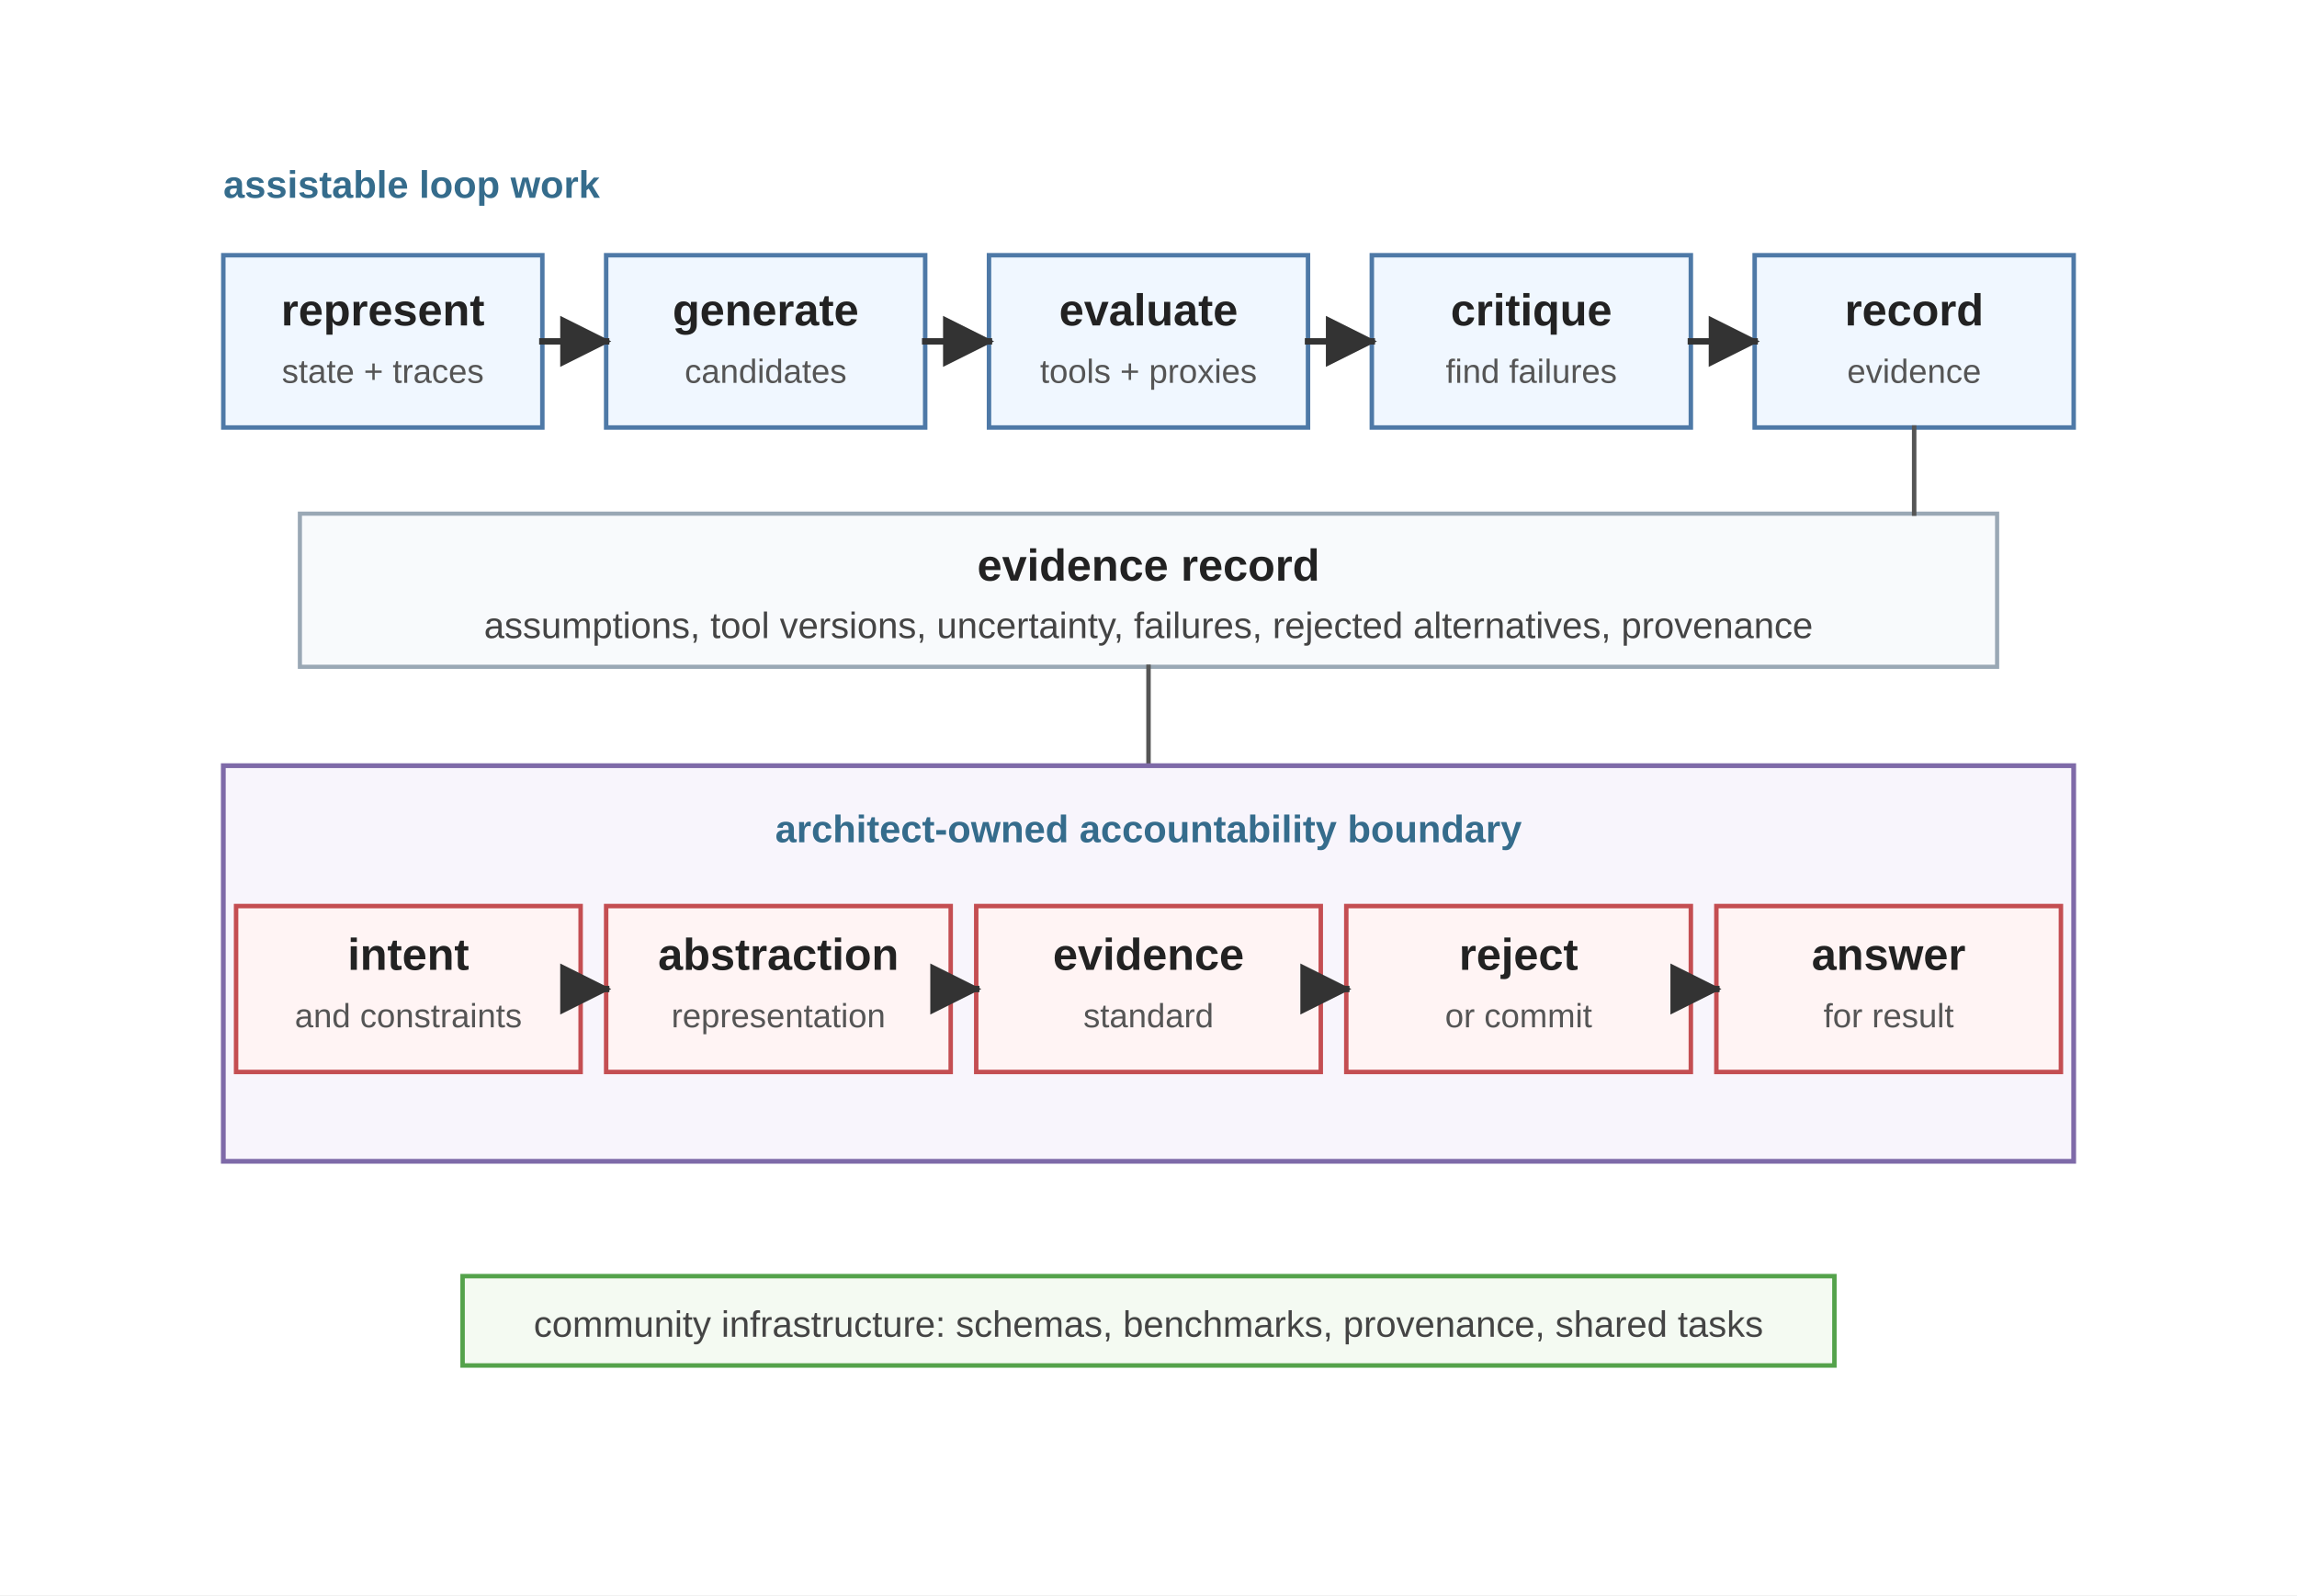
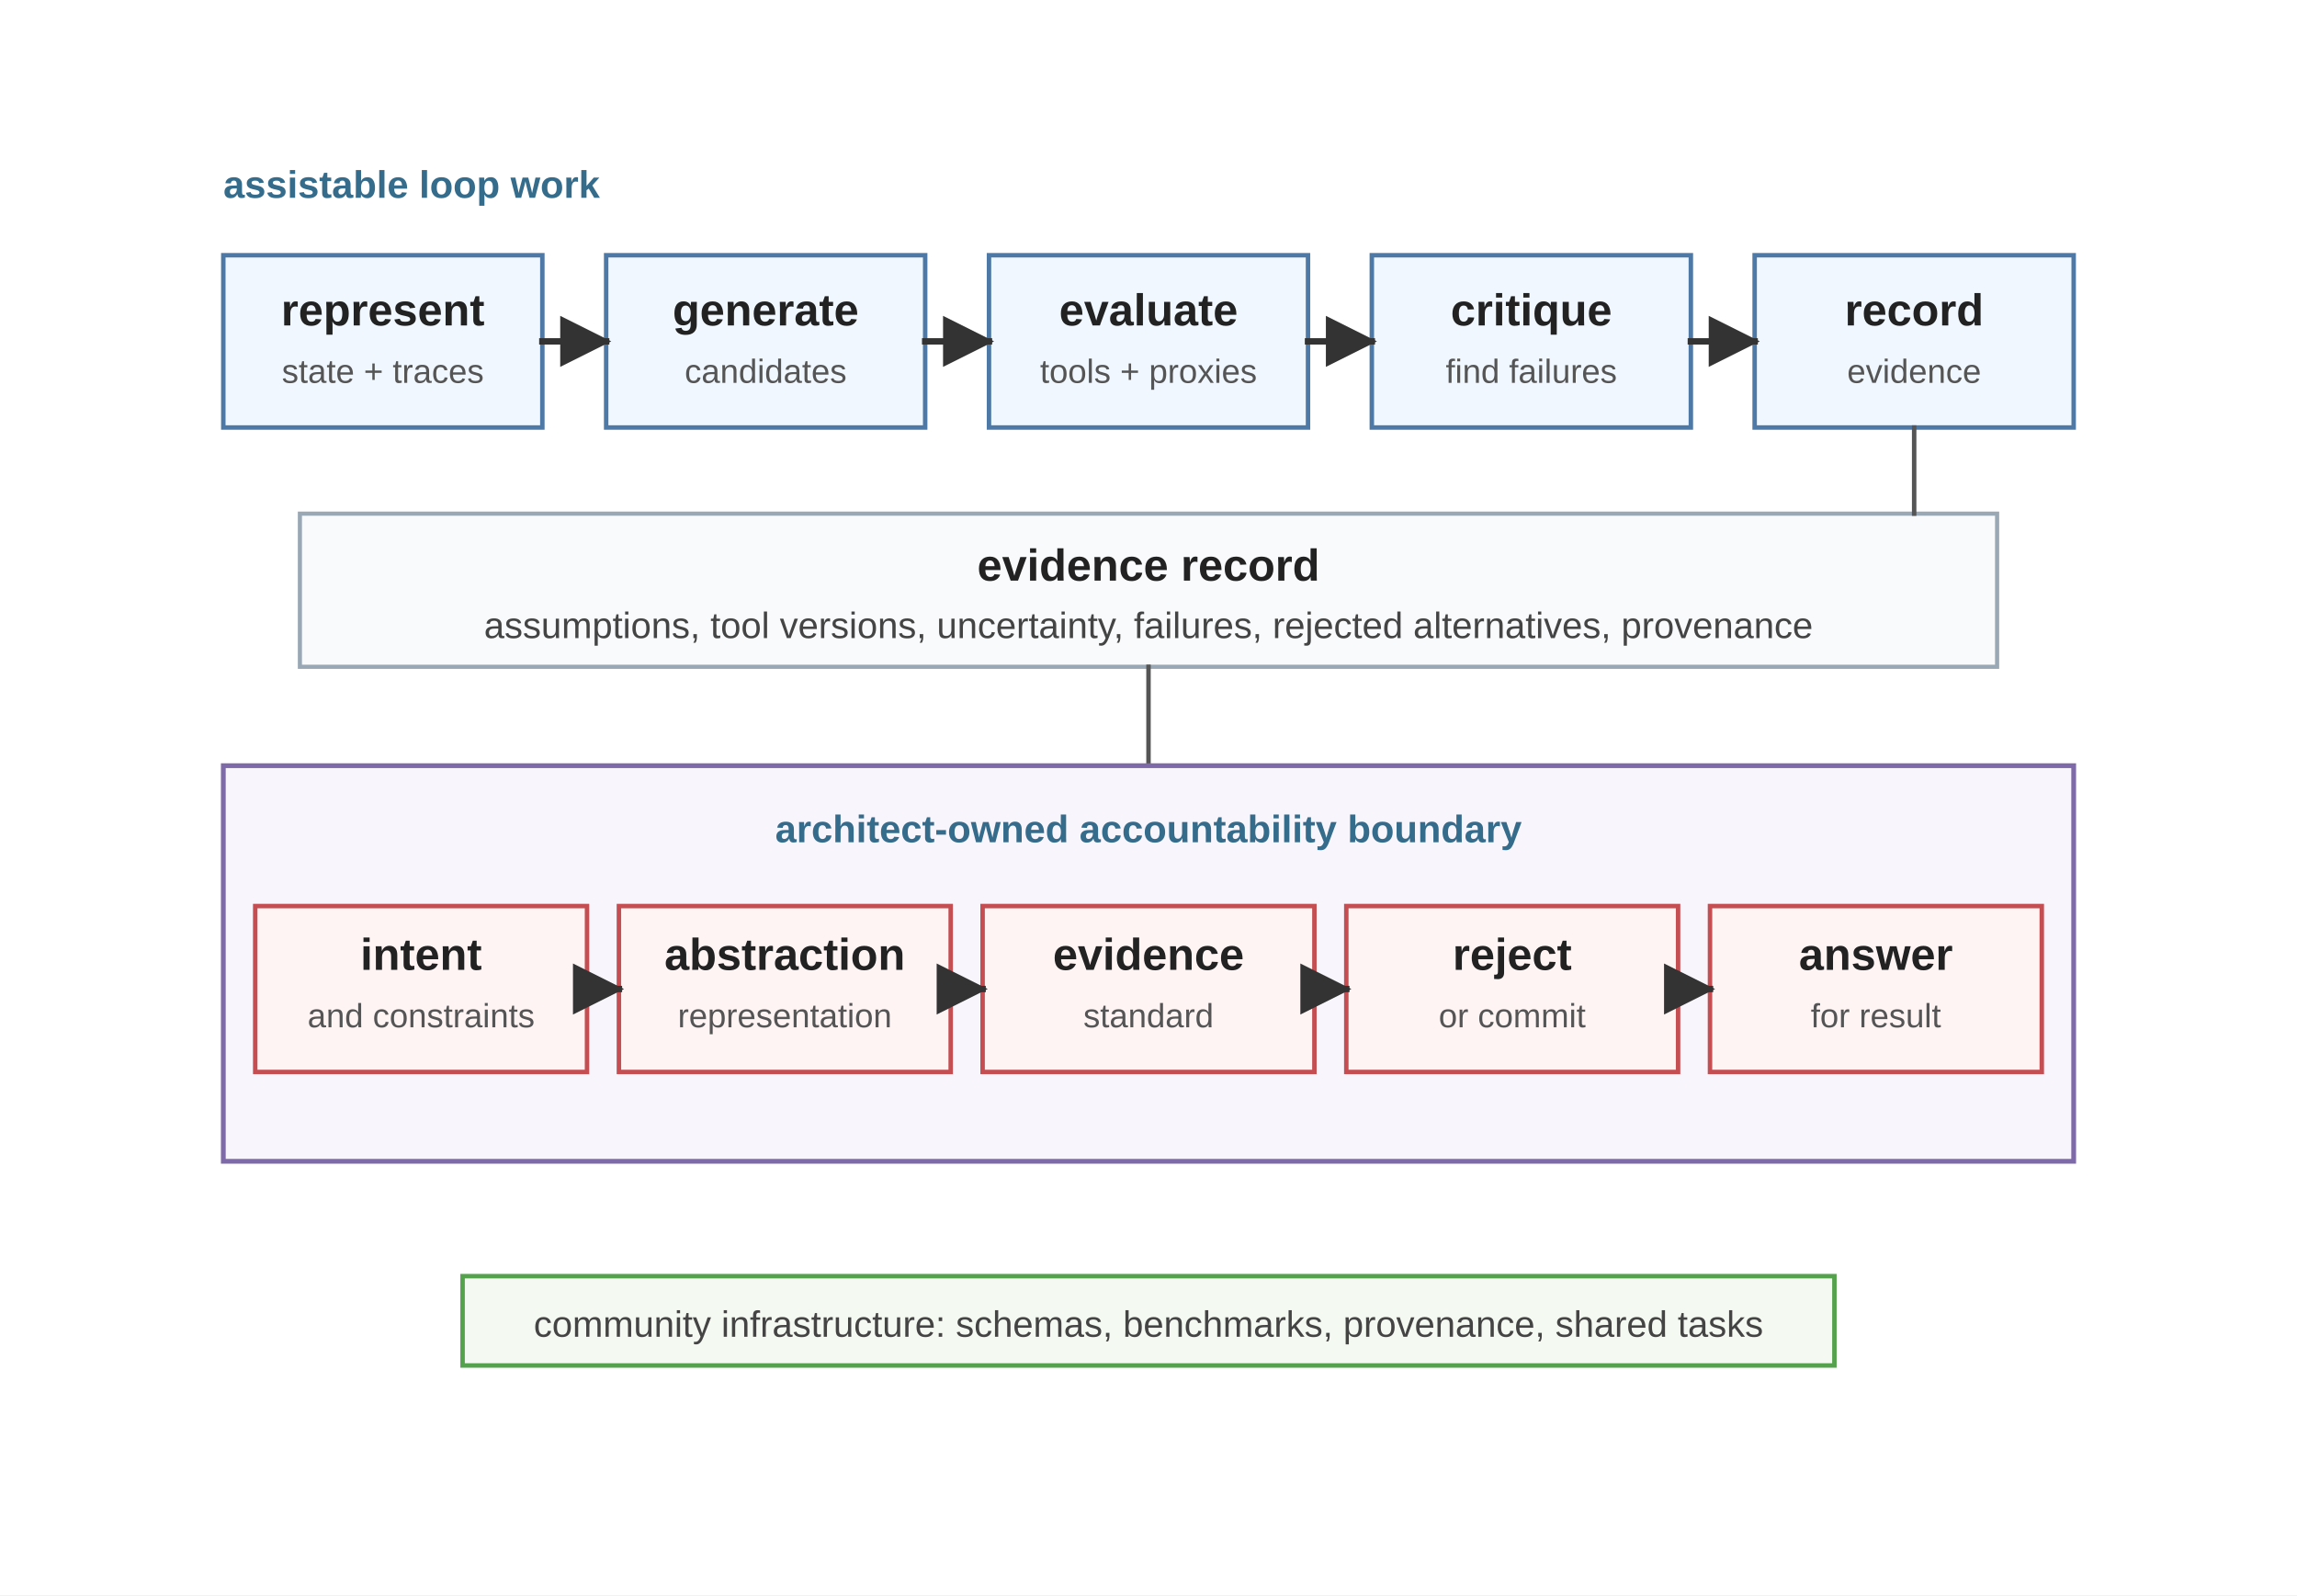
<svg xmlns="http://www.w3.org/2000/svg" viewBox="0 0 720 500" role="img">
  <defs>
    <marker id="arrow" viewBox="0 0 10 10" refX="9" refY="5" markerWidth="8" markerHeight="8" orient="auto">
      <path d="M 0 0 L 10 5 L 0 10 z" fill="#333333" />
    </marker>
    <style>
      .font { font-family: Arial, Helvetica, sans-serif; }
      .label { font-size: 14px; font-weight: 700; fill: #222222; }
      .small { font-size: 11.5px; fill: #444444; }
      .micro { font-size: 10.5px; fill: #555555; }
      .note { font-size: 12px; font-weight: 700; fill: #356C8C; }
      .assist { fill: #F0F7FF; stroke: #4E79A7; stroke-width: 1.4; }
      .record { fill: #F8FAFC; stroke: #9AA8B5; stroke-width: 1.3; }
      .own { fill: #FFF4F4; stroke: #C44E52; stroke-width: 1.4; }
      .field { fill: #F4FAF2; stroke: #54A24B; stroke-width: 1.4; }
      .boundary { fill: #F8F5FC; stroke: #7E6AA8; stroke-width: 1.5; }
      .arrow { stroke: #333333; stroke-width: 2; fill: none; stroke-linecap: square; stroke-linejoin: miter; }
      .thin { stroke: #555555; stroke-width: 1.4; fill: none; stroke-linecap: square; stroke-linejoin: miter; }
    </style>
  </defs>
  <rect width="720" height="500" fill="#ffffff" />
  <g class="font" transform="translate(0,-54)">
    <text class="note" x="70" y="116">assistable loop work</text>
    <rect class="assist" x="70" y="134" width="100" height="54" />
    <text class="label" x="120" y="156" text-anchor="middle">represent</text>
    <text class="micro" x="120" y="174" text-anchor="middle">state + traces</text>
    <rect class="assist" x="190" y="134" width="100" height="54" />
    <text class="label" x="240" y="156" text-anchor="middle">generate</text>
    <text class="micro" x="240" y="174" text-anchor="middle">candidates</text>
    <rect class="assist" x="310" y="134" width="100" height="54" />
    <text class="label" x="360" y="156" text-anchor="middle">evaluate</text>
    <text class="micro" x="360" y="174" text-anchor="middle">tools + proxies</text>
    <rect class="assist" x="430" y="134" width="100" height="54" />
    <text class="label" x="480" y="156" text-anchor="middle">critique</text>
    <text class="micro" x="480" y="174" text-anchor="middle">find failures</text>
    <rect class="assist" x="550" y="134" width="100" height="54" />
    <text class="label" x="600" y="156" text-anchor="middle">record</text>
    <text class="micro" x="600" y="174" text-anchor="middle">evidence</text>
    <line class="arrow" x1="170" y1="161" x2="190" y2="161" marker-end="url(#arrow)" />
    <line class="arrow" x1="290" y1="161" x2="310" y2="161" marker-end="url(#arrow)" />
    <line class="arrow" x1="410" y1="161" x2="430" y2="161" marker-end="url(#arrow)" />
    <line class="arrow" x1="530" y1="161" x2="550" y2="161" marker-end="url(#arrow)" />
    <rect class="record" x="94" y="215" width="532" height="48" />
    <text class="label" x="360" y="236" text-anchor="middle">evidence record</text>
    <text class="small" x="360" y="254" text-anchor="middle">assumptions, tool versions, uncertainty, failures, rejected alternatives, provenance</text>
    <line class="thin" x1="600" y1="188" x2="600" y2="215" />
    <line class="thin" x1="360" y1="263" x2="360" y2="294" />
    <rect class="boundary" x="70" y="294" width="580" height="124" />
    <text class="note" x="360" y="318" text-anchor="middle">architect-owned accountability boundary</text>
-     <rect class="own" x="74" y="338" width="108" height="52" />
-     <text class="label" x="128" y="358" text-anchor="middle">intent</text>
-     <text class="micro" x="128" y="376" text-anchor="middle">and constraints</text>
-     <rect class="own" x="190" y="338" width="108" height="52" />
-     <text class="label" x="244" y="358" text-anchor="middle">abstraction</text>
-     <text class="micro" x="244" y="376" text-anchor="middle">representation</text>
-     <rect class="own" x="306" y="338" width="108" height="52" />
+     <rect class="own" x="80" y="338" width="104" height="52" />
+     <text class="label" x="132" y="358" text-anchor="middle">intent</text>
+     <text class="micro" x="132" y="376" text-anchor="middle">and constraints</text>
+     <rect class="own" x="194" y="338" width="104" height="52" />
+     <text class="label" x="246" y="358" text-anchor="middle">abstraction</text>
+     <text class="micro" x="246" y="376" text-anchor="middle">representation</text>
+     <rect class="own" x="308" y="338" width="104" height="52" />
    <text class="label" x="360" y="358" text-anchor="middle">evidence</text>
    <text class="micro" x="360" y="376" text-anchor="middle">standard</text>
-     <rect class="own" x="422" y="338" width="108" height="52" />
-     <text class="label" x="476" y="358" text-anchor="middle">reject</text>
-     <text class="micro" x="476" y="376" text-anchor="middle">or commit</text>
-     <rect class="own" x="538" y="338" width="108" height="52" />
-     <text class="label" x="592" y="358" text-anchor="middle">answer</text>
-     <text class="micro" x="592" y="376" text-anchor="middle">for result</text>
-     <line class="arrow" x1="182" y1="364" x2="190" y2="364" marker-end="url(#arrow)" />
-     <line class="arrow" x1="298" y1="364" x2="306" y2="364" marker-end="url(#arrow)" />
-     <line class="arrow" x1="414" y1="364" x2="422" y2="364" marker-end="url(#arrow)" />
-     <line class="arrow" x1="530" y1="364" x2="538" y2="364" marker-end="url(#arrow)" />
+     <rect class="own" x="422" y="338" width="104" height="52" />
+     <text class="label" x="474" y="358" text-anchor="middle">reject</text>
+     <text class="micro" x="474" y="376" text-anchor="middle">or commit</text>
+     <rect class="own" x="536" y="338" width="104" height="52" />
+     <text class="label" x="588" y="358" text-anchor="middle">answer</text>
+     <text class="micro" x="588" y="376" text-anchor="middle">for result</text>
+     <line class="arrow" x1="184" y1="364" x2="194" y2="364" marker-end="url(#arrow)" />
+     <line class="arrow" x1="298" y1="364" x2="308" y2="364" marker-end="url(#arrow)" />
+     <line class="arrow" x1="412" y1="364" x2="422" y2="364" marker-end="url(#arrow)" />
+     <line class="arrow" x1="526" y1="364" x2="536" y2="364" marker-end="url(#arrow)" />
    <rect class="field" x="145" y="454" width="430" height="28" />
    <text class="small" x="360" y="473" text-anchor="middle">community infrastructure: schemas, benchmarks, provenance, shared tasks</text>
  </g>
</svg>
